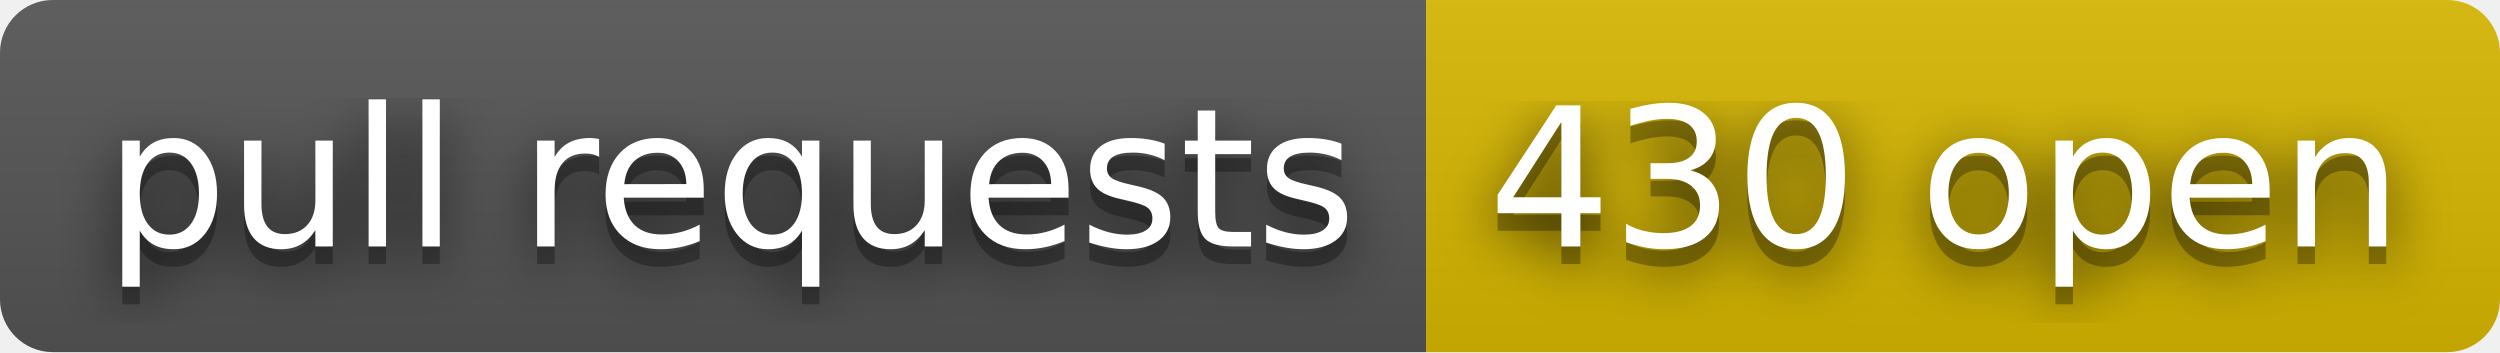
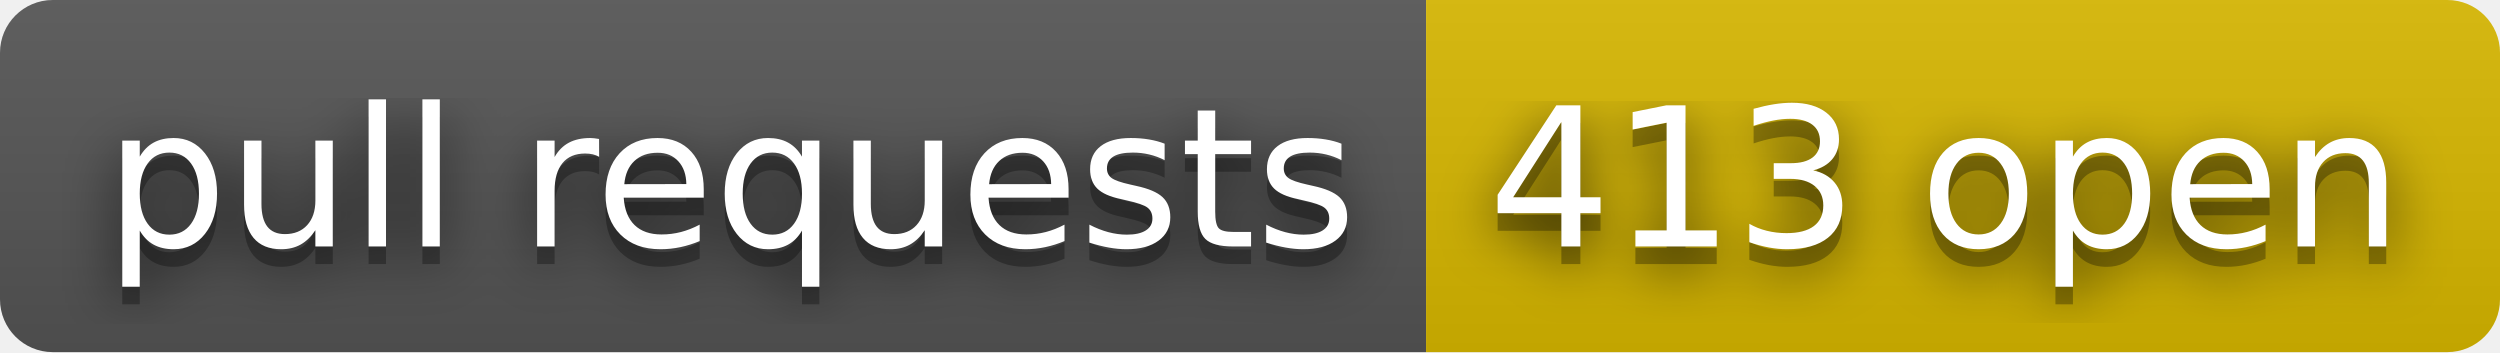
- <svg xmlns="http://www.w3.org/2000/svg" width="142" height="20" role="img" aria-label="pull requests: 430 open">
+ <svg xmlns="http://www.w3.org/2000/svg" width="142" height="20" role="img" aria-label="pull requests: 413 open">
  <filter id="blur">
    <feGaussianBlur stdDeviation="16" />
  </filter>
  <linearGradient id="s" x2="0" y2="100%">
    <stop offset="0" stop-color="#bbb" stop-opacity=".1" />
    <stop offset="1" stop-opacity=".1" />
  </linearGradient>
  <clipPath id="r">
    <rect width="142" height="20" rx="3" />
  </clipPath>
  <g clip-path="url(#r)">
    <rect width="81" height="20" fill="#555" />
    <rect x="81" width="61" height="20" fill="#d8b800" />
    <rect width="142" height="20" fill="url(#s)" />
  </g>
  <g fill="#fff" text-anchor="middle" font-family="Verdana,Geneva,DejaVu Sans,sans-serif" text-rendering="geometricPrecision" font-size="110">
    <g transform="scale(.1)">
      <g aria-hidden="true" fill="#010101">
        <text x="415" y="150" fill-opacity=".8" filter="url(#blur)" textLength="710">pull requests</text>
        <text x="415" y="150" fill-opacity=".3" textLength="710">pull requests</text>
      </g>
      <text x="415" y="140" textLength="710">pull requests</text>
    </g>
    <g transform="scale(.1)">
      <g aria-hidden="true" fill="#010101">
-         <text x="1105" y="150" fill-opacity=".8" filter="url(#blur)" textLength="510">430 open</text>
-         <text x="1105" y="150" fill-opacity=".3" textLength="510">430 open</text>
+         <text x="1105" y="150" fill-opacity=".8" filter="url(#blur)" textLength="510">413 open</text>
+         <text x="1105" y="150" fill-opacity=".3" textLength="510">413 open</text>
      </g>
-       <text x="1105" y="140" textLength="510">430 open</text>
+       <text x="1105" y="140" textLength="510">413 open</text>
    </g>
  </g>
</svg>
